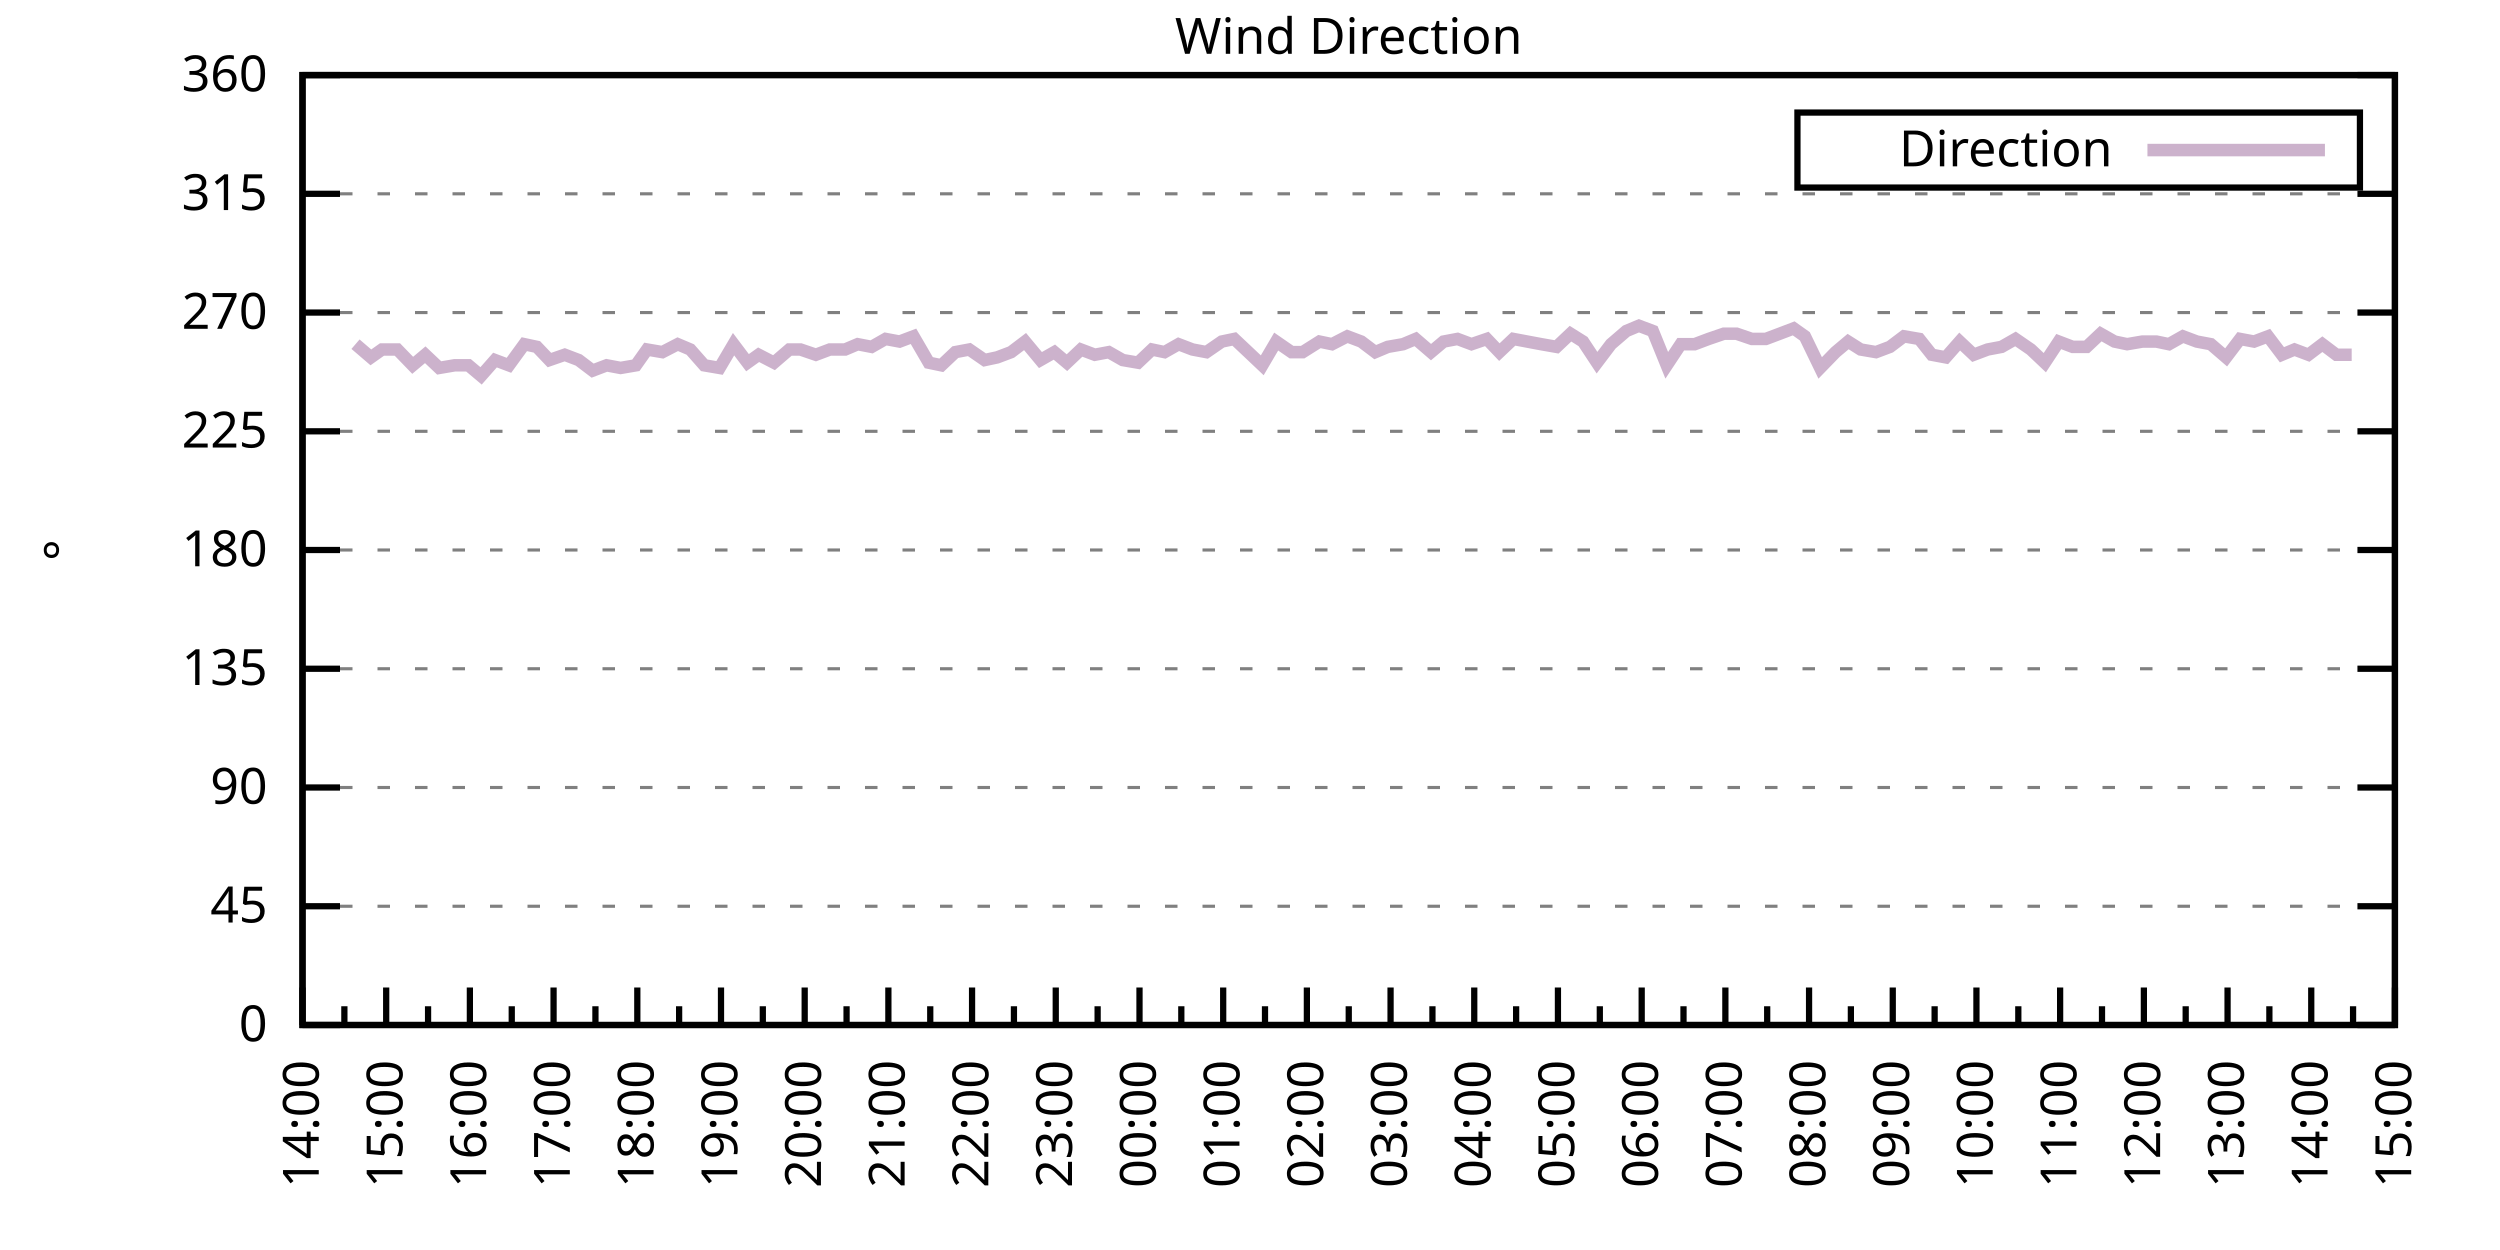
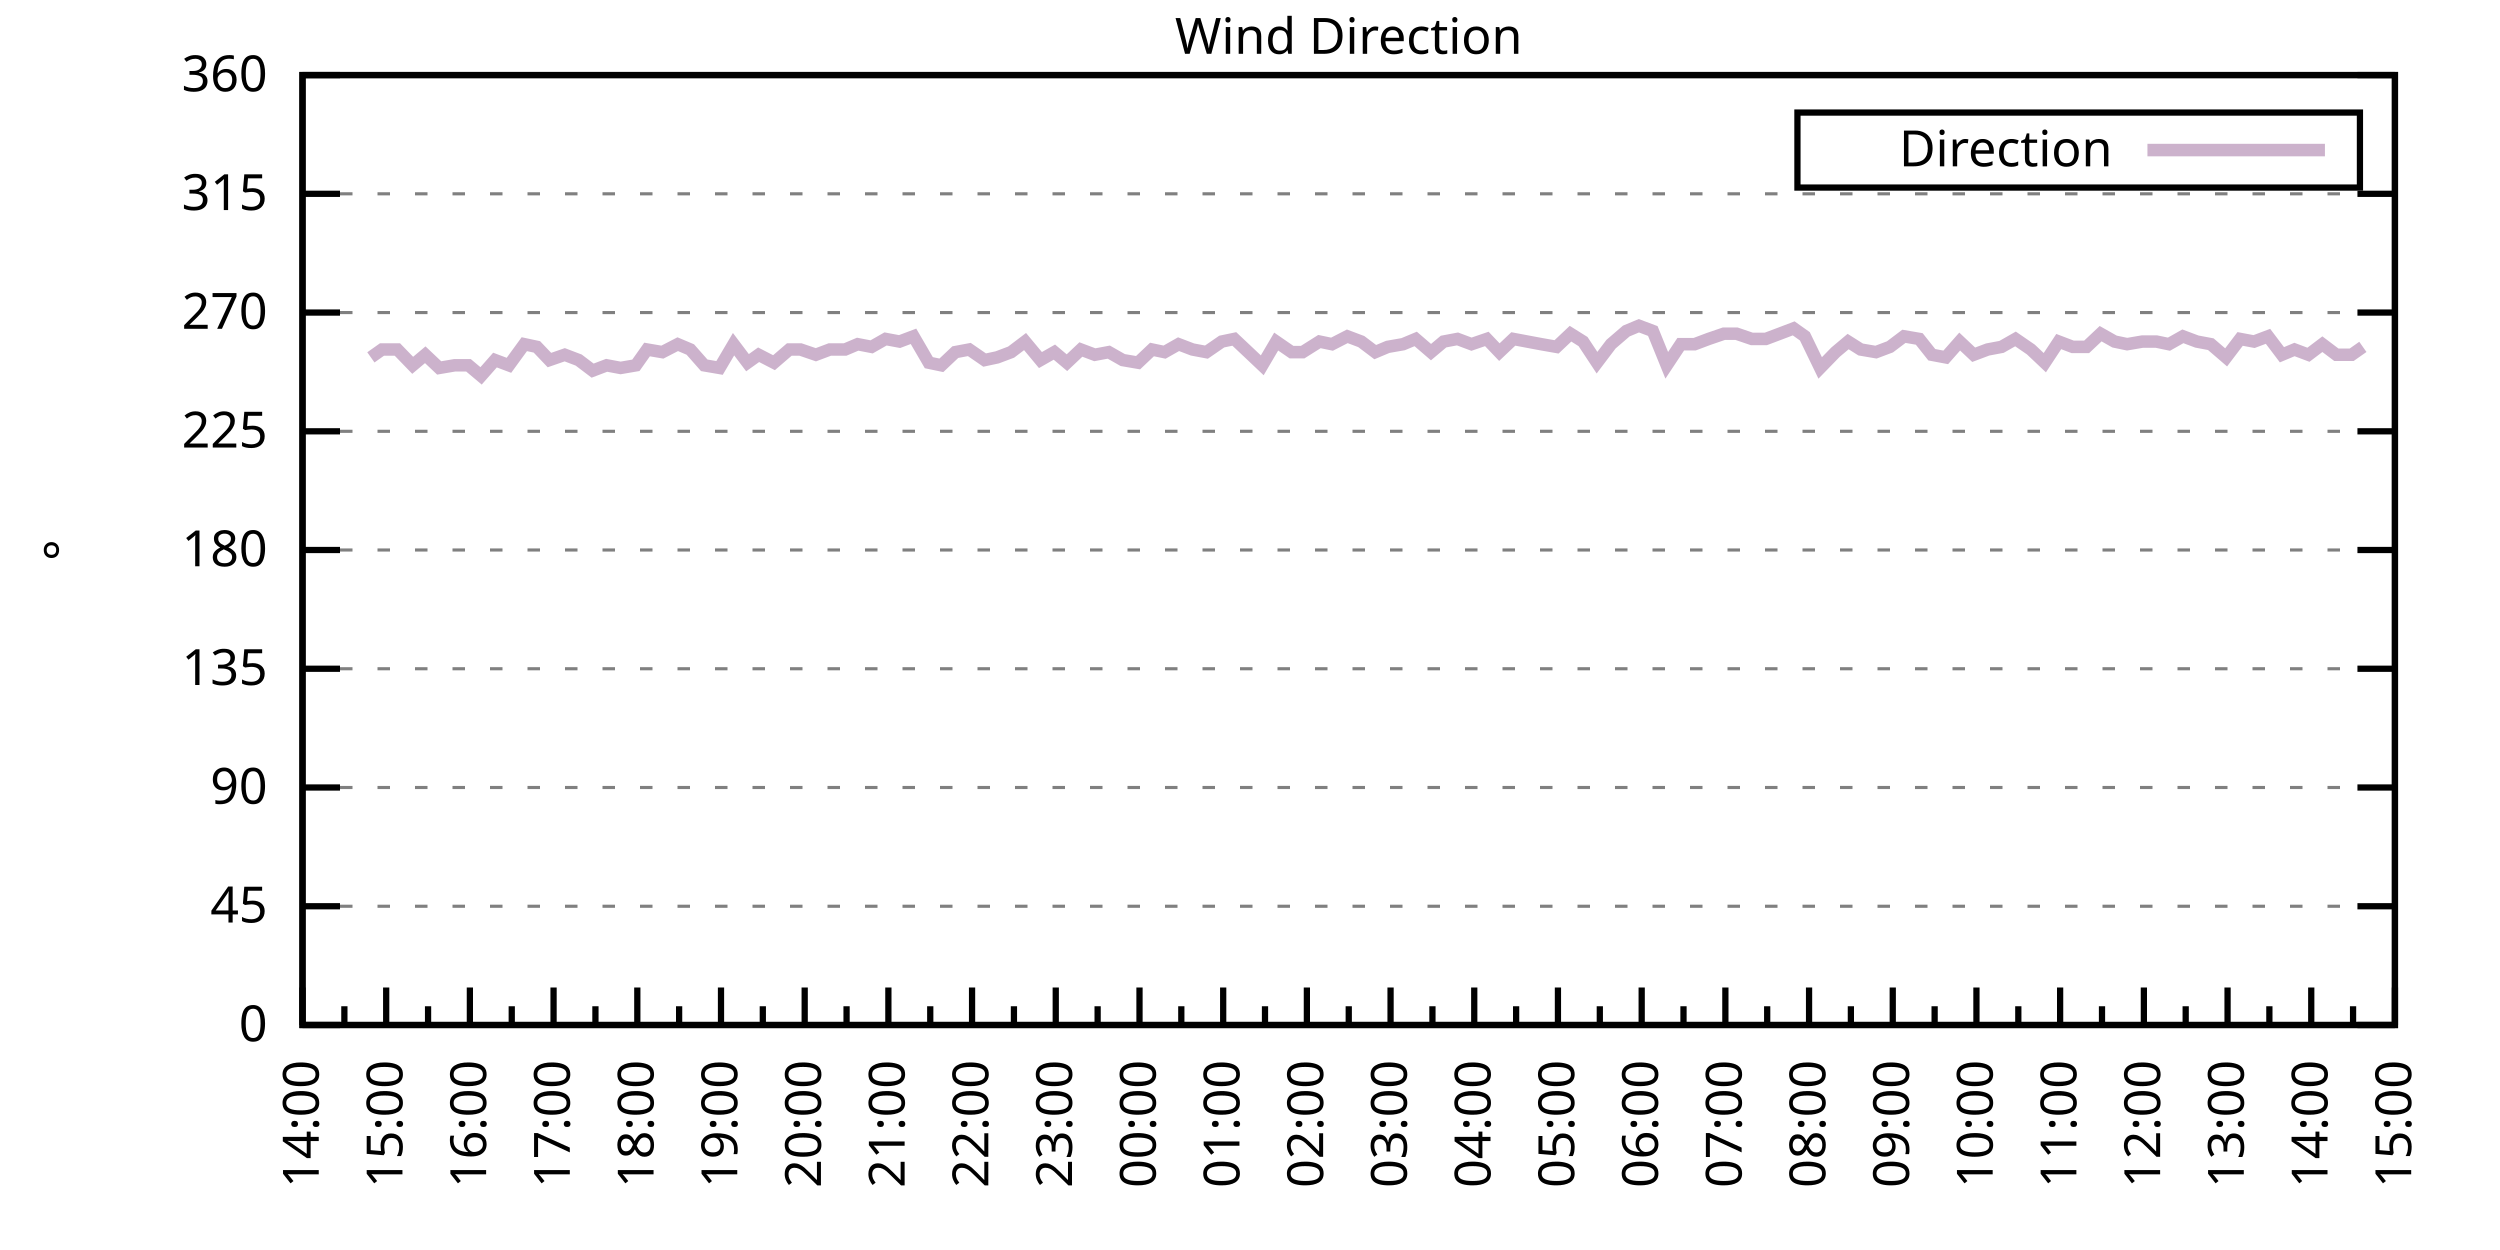
<svg xmlns="http://www.w3.org/2000/svg" xmlns:xlink="http://www.w3.org/1999/xlink" width="400" height="200" viewBox="0 0 400 200">
  <g id="gnuplot_canvas">
    <rect x="0" y="0" width="400" height="200" fill="none" />
    <defs>
      <circle id="gpDot" r="0.5" stroke-width="0.5" stroke="currentColor" />
      <path id="gpPt0" stroke-width="0.333" stroke="currentColor" d="M-1,0 h2 M0,-1 v2" />
      <path id="gpPt1" stroke-width="0.333" stroke="currentColor" d="M-1,-1 L1,1 M1,-1 L-1,1" />
      <path id="gpPt2" stroke-width="0.333" stroke="currentColor" d="M-1,0 L1,0 M0,-1 L0,1 M-1,-1 L1,1 M-1,1 L1,-1" />
      <rect id="gpPt3" stroke-width="0.333" stroke="currentColor" x="-1" y="-1" width="2" height="2" />
      <rect id="gpPt4" stroke-width="0.333" stroke="currentColor" fill="currentColor" x="-1" y="-1" width="2" height="2" />
      <circle id="gpPt5" stroke-width="0.333" stroke="currentColor" cx="0" cy="0" r="1" />
      <use xlink:href="#gpPt5" id="gpPt6" fill="currentColor" stroke="none" />
      <path id="gpPt7" stroke-width="0.333" stroke="currentColor" d="M0,-1.33 L-1.33,0.67 L1.33,0.67 z" />
      <use xlink:href="#gpPt7" id="gpPt8" fill="currentColor" stroke="none" />
      <use xlink:href="#gpPt7" id="gpPt9" stroke="currentColor" transform="rotate(180)" />
      <use xlink:href="#gpPt9" id="gpPt10" fill="currentColor" stroke="none" />
      <use xlink:href="#gpPt3" id="gpPt11" stroke="currentColor" transform="rotate(45)" />
      <use xlink:href="#gpPt11" id="gpPt12" fill="currentColor" stroke="none" />
      <path id="gpPt13" stroke-width="0.333" stroke="currentColor" d="M0,1.330 L1.265,0.411 L0.782,-1.067 L-0.782,-1.076 L-1.265,0.411 z" />
      <use xlink:href="#gpPt13" id="gpPt14" fill="currentColor" stroke="none" />
      <filter id="textbox" filterUnits="objectBoundingBox" x="0" y="0" height="1" width="1">
        <feFlood flood-color="white" flood-opacity="1" result="bgnd" />
        <feComposite in="SourceGraphic" in2="bgnd" operator="atop" />
      </filter>
      <filter id="greybox" filterUnits="objectBoundingBox" x="0" y="0" height="1" width="1">
        <feFlood flood-color="lightgrey" flood-opacity="1" result="grey" />
        <feComposite in="SourceGraphic" in2="grey" operator="atop" />
      </filter>
    </defs>
    <g fill="none" color="white" stroke="currentColor" stroke-width="1.00" stroke-linecap="butt" stroke-linejoin="miter">
</g>
    <g fill="none" color="black" stroke="currentColor" stroke-width="1.00" stroke-linecap="butt" stroke-linejoin="miter">
      <g stroke="none" shape-rendering="crispEdges">
        <polygon fill="rgb(255, 255, 255)" points="48.40,164.00 383.18,164.00 383.18,12.02 48.40,12.02 " />
      </g>
    </g>
    <g fill="none" color="black" stroke="currentColor" stroke-width="1.00" stroke-linecap="butt" stroke-linejoin="miter">
</g>
    <g fill="none" color="black" stroke="black" stroke-width="0.50" stroke-linecap="butt" stroke-linejoin="miter">
</g>
    <g fill="none" color="gray" stroke="currentColor" stroke-width="0.50" stroke-linecap="butt" stroke-linejoin="miter">
      <path stroke="gray" stroke-dasharray="2,4" class="gridline" d="M48.40,164.00 L383.19,164.00  " />
    </g>
    <g fill="none" color="gray" stroke="gray" stroke-width="1.00" stroke-linecap="butt" stroke-linejoin="miter">
</g>
    <g fill="none" color="black" stroke="currentColor" stroke-width="1.00" stroke-linecap="butt" stroke-linejoin="miter">
      <path stroke="black" d="M48.40,164.00 L54.40,164.00 M383.19,164.00 L377.19,164.00  " />
      <g transform="translate(42.80,166.60)" stroke="none" fill="black" font-family="Sans" font-size="8.00" text-anchor="end">
        <text>
          <tspan font-family="Sans"> 0</tspan>
        </text>
      </g>
    </g>
    <g fill="none" color="black" stroke="currentColor" stroke-width="1.00" stroke-linecap="butt" stroke-linejoin="miter">
</g>
    <g fill="none" color="black" stroke="black" stroke-width="0.50" stroke-linecap="butt" stroke-linejoin="miter">
</g>
    <g fill="none" color="gray" stroke="currentColor" stroke-width="0.50" stroke-linecap="butt" stroke-linejoin="miter">
      <path stroke="gray" stroke-dasharray="2,4" class="gridline" d="M48.40,145.00 L383.19,145.00  " />
    </g>
    <g fill="none" color="gray" stroke="gray" stroke-width="1.00" stroke-linecap="butt" stroke-linejoin="miter">
</g>
    <g fill="none" color="black" stroke="currentColor" stroke-width="1.00" stroke-linecap="butt" stroke-linejoin="miter">
      <path stroke="black" d="M48.40,145.00 L54.40,145.00 M383.19,145.00 L377.19,145.00  " />
      <g transform="translate(42.80,147.60)" stroke="none" fill="black" font-family="Sans" font-size="8.00" text-anchor="end">
        <text>
          <tspan font-family="Sans"> 45</tspan>
        </text>
      </g>
    </g>
    <g fill="none" color="black" stroke="currentColor" stroke-width="1.00" stroke-linecap="butt" stroke-linejoin="miter">
</g>
    <g fill="none" color="black" stroke="black" stroke-width="0.50" stroke-linecap="butt" stroke-linejoin="miter">
</g>
    <g fill="none" color="gray" stroke="currentColor" stroke-width="0.50" stroke-linecap="butt" stroke-linejoin="miter">
      <path stroke="gray" stroke-dasharray="2,4" class="gridline" d="M48.40,126.00 L383.19,126.00  " />
    </g>
    <g fill="none" color="gray" stroke="gray" stroke-width="1.00" stroke-linecap="butt" stroke-linejoin="miter">
</g>
    <g fill="none" color="black" stroke="currentColor" stroke-width="1.00" stroke-linecap="butt" stroke-linejoin="miter">
      <path stroke="black" d="M48.40,126.00 L54.40,126.00 M383.19,126.00 L377.19,126.00  " />
      <g transform="translate(42.80,128.60)" stroke="none" fill="black" font-family="Sans" font-size="8.00" text-anchor="end">
        <text>
          <tspan font-family="Sans"> 90</tspan>
        </text>
      </g>
    </g>
    <g fill="none" color="black" stroke="currentColor" stroke-width="1.00" stroke-linecap="butt" stroke-linejoin="miter">
</g>
    <g fill="none" color="black" stroke="black" stroke-width="0.50" stroke-linecap="butt" stroke-linejoin="miter">
</g>
    <g fill="none" color="gray" stroke="currentColor" stroke-width="0.50" stroke-linecap="butt" stroke-linejoin="miter">
      <path stroke="gray" stroke-dasharray="2,4" class="gridline" d="M48.40,107.00 L383.19,107.00  " />
    </g>
    <g fill="none" color="gray" stroke="gray" stroke-width="1.00" stroke-linecap="butt" stroke-linejoin="miter">
</g>
    <g fill="none" color="black" stroke="currentColor" stroke-width="1.00" stroke-linecap="butt" stroke-linejoin="miter">
      <path stroke="black" d="M48.40,107.00 L54.40,107.00 M383.19,107.00 L377.19,107.00  " />
      <g transform="translate(42.80,109.60)" stroke="none" fill="black" font-family="Sans" font-size="8.00" text-anchor="end">
        <text>
          <tspan font-family="Sans"> 135</tspan>
        </text>
      </g>
    </g>
    <g fill="none" color="black" stroke="currentColor" stroke-width="1.00" stroke-linecap="butt" stroke-linejoin="miter">
</g>
    <g fill="none" color="black" stroke="black" stroke-width="0.50" stroke-linecap="butt" stroke-linejoin="miter">
</g>
    <g fill="none" color="gray" stroke="currentColor" stroke-width="0.50" stroke-linecap="butt" stroke-linejoin="miter">
      <path stroke="gray" stroke-dasharray="2,4" class="gridline" d="M48.40,88.00 L383.19,88.00  " />
    </g>
    <g fill="none" color="gray" stroke="gray" stroke-width="1.00" stroke-linecap="butt" stroke-linejoin="miter">
</g>
    <g fill="none" color="black" stroke="currentColor" stroke-width="1.00" stroke-linecap="butt" stroke-linejoin="miter">
      <path stroke="black" d="M48.40,88.00 L54.40,88.00 M383.19,88.00 L377.19,88.00  " />
      <g transform="translate(42.80,90.60)" stroke="none" fill="black" font-family="Sans" font-size="8.00" text-anchor="end">
        <text>
          <tspan font-family="Sans"> 180</tspan>
        </text>
      </g>
    </g>
    <g fill="none" color="black" stroke="currentColor" stroke-width="1.00" stroke-linecap="butt" stroke-linejoin="miter">
</g>
    <g fill="none" color="black" stroke="black" stroke-width="0.50" stroke-linecap="butt" stroke-linejoin="miter">
</g>
    <g fill="none" color="gray" stroke="currentColor" stroke-width="0.50" stroke-linecap="butt" stroke-linejoin="miter">
      <path stroke="gray" stroke-dasharray="2,4" class="gridline" d="M48.40,69.01 L383.19,69.01  " />
    </g>
    <g fill="none" color="gray" stroke="gray" stroke-width="1.00" stroke-linecap="butt" stroke-linejoin="miter">
</g>
    <g fill="none" color="black" stroke="currentColor" stroke-width="1.00" stroke-linecap="butt" stroke-linejoin="miter">
      <path stroke="black" d="M48.40,69.01 L54.40,69.01 M383.19,69.01 L377.19,69.01  " />
      <g transform="translate(42.80,71.61)" stroke="none" fill="black" font-family="Sans" font-size="8.00" text-anchor="end">
        <text>
          <tspan font-family="Sans"> 225</tspan>
        </text>
      </g>
    </g>
    <g fill="none" color="black" stroke="currentColor" stroke-width="1.00" stroke-linecap="butt" stroke-linejoin="miter">
</g>
    <g fill="none" color="black" stroke="black" stroke-width="0.50" stroke-linecap="butt" stroke-linejoin="miter">
</g>
    <g fill="none" color="gray" stroke="currentColor" stroke-width="0.50" stroke-linecap="butt" stroke-linejoin="miter">
      <path stroke="gray" stroke-dasharray="2,4" class="gridline" d="M48.40,50.01 L383.19,50.01  " />
    </g>
    <g fill="none" color="gray" stroke="gray" stroke-width="1.00" stroke-linecap="butt" stroke-linejoin="miter">
</g>
    <g fill="none" color="black" stroke="currentColor" stroke-width="1.00" stroke-linecap="butt" stroke-linejoin="miter">
      <path stroke="black" d="M48.40,50.01 L54.40,50.01 M383.19,50.01 L377.19,50.01  " />
      <g transform="translate(42.80,52.61)" stroke="none" fill="black" font-family="Sans" font-size="8.00" text-anchor="end">
        <text>
          <tspan font-family="Sans"> 270</tspan>
        </text>
      </g>
    </g>
    <g fill="none" color="black" stroke="currentColor" stroke-width="1.00" stroke-linecap="butt" stroke-linejoin="miter">
</g>
    <g fill="none" color="black" stroke="black" stroke-width="0.50" stroke-linecap="butt" stroke-linejoin="miter">
</g>
    <g fill="none" color="gray" stroke="currentColor" stroke-width="0.50" stroke-linecap="butt" stroke-linejoin="miter">
      <path stroke="gray" stroke-dasharray="2,4" class="gridline" d="M48.40,31.01 L383.19,31.01  " />
    </g>
    <g fill="none" color="gray" stroke="gray" stroke-width="1.00" stroke-linecap="butt" stroke-linejoin="miter">
</g>
    <g fill="none" color="black" stroke="currentColor" stroke-width="1.00" stroke-linecap="butt" stroke-linejoin="miter">
      <path stroke="black" d="M48.40,31.01 L54.40,31.01 M383.19,31.01 L377.19,31.01  " />
      <g transform="translate(42.80,33.61)" stroke="none" fill="black" font-family="Sans" font-size="8.00" text-anchor="end">
        <text>
          <tspan font-family="Sans"> 315</tspan>
        </text>
      </g>
    </g>
    <g fill="none" color="black" stroke="currentColor" stroke-width="1.00" stroke-linecap="butt" stroke-linejoin="miter">
</g>
    <g fill="none" color="black" stroke="black" stroke-width="0.50" stroke-linecap="butt" stroke-linejoin="miter">
</g>
    <g fill="none" color="gray" stroke="currentColor" stroke-width="0.50" stroke-linecap="butt" stroke-linejoin="miter">
      <path stroke="gray" stroke-dasharray="2,4" class="gridline" d="M48.40,12.01 L383.19,12.01  " />
    </g>
    <g fill="none" color="gray" stroke="gray" stroke-width="1.00" stroke-linecap="butt" stroke-linejoin="miter">
</g>
    <g fill="none" color="black" stroke="currentColor" stroke-width="1.00" stroke-linecap="butt" stroke-linejoin="miter">
      <path stroke="black" d="M48.40,12.01 L54.40,12.01 M383.19,12.01 L377.19,12.01  " />
      <g transform="translate(42.80,14.61)" stroke="none" fill="black" font-family="Sans" font-size="8.00" text-anchor="end">
        <text>
          <tspan font-family="Sans"> 360</tspan>
        </text>
      </g>
    </g>
    <g fill="none" color="black" stroke="currentColor" stroke-width="1.00" stroke-linecap="butt" stroke-linejoin="miter">
      <path stroke="black" d="M48.40,164.00 L48.40,158.00  " />
      <g transform="translate(51.00,169.60) rotate(270)" stroke="none" fill="black" font-family="Sans" font-size="8.00" text-anchor="end">
        <text>
          <tspan font-family="Sans">14:00</tspan>
        </text>
      </g>
    </g>
    <g fill="none" color="black" stroke="currentColor" stroke-width="1.00" stroke-linecap="butt" stroke-linejoin="miter">
      <path stroke="black" d="M55.10,164.00 L55.10,161.00 M61.79,164.00 L61.79,158.00  " />
      <g transform="translate(64.39,169.60) rotate(270)" stroke="none" fill="black" font-family="Sans" font-size="8.00" text-anchor="end">
        <text>
          <tspan font-family="Sans">15:00</tspan>
        </text>
      </g>
    </g>
    <g fill="none" color="black" stroke="currentColor" stroke-width="1.00" stroke-linecap="butt" stroke-linejoin="miter">
      <path stroke="black" d="M68.49,164.00 L68.49,161.00 M75.18,164.00 L75.18,158.00  " />
      <g transform="translate(77.78,169.60) rotate(270)" stroke="none" fill="black" font-family="Sans" font-size="8.00" text-anchor="end">
        <text>
          <tspan font-family="Sans">16:00</tspan>
        </text>
      </g>
    </g>
    <g fill="none" color="black" stroke="currentColor" stroke-width="1.00" stroke-linecap="butt" stroke-linejoin="miter">
      <path stroke="black" d="M81.88,164.00 L81.88,161.00 M88.57,164.00 L88.57,158.00  " />
      <g transform="translate(91.17,169.60) rotate(270)" stroke="none" fill="black" font-family="Sans" font-size="8.00" text-anchor="end">
        <text>
          <tspan font-family="Sans">17:00</tspan>
        </text>
      </g>
    </g>
    <g fill="none" color="black" stroke="currentColor" stroke-width="1.00" stroke-linecap="butt" stroke-linejoin="miter">
      <path stroke="black" d="M95.27,164.00 L95.27,161.00 M101.97,164.00 L101.97,158.00  " />
      <g transform="translate(104.57,169.60) rotate(270)" stroke="none" fill="black" font-family="Sans" font-size="8.00" text-anchor="end">
        <text>
          <tspan font-family="Sans">18:00</tspan>
        </text>
      </g>
    </g>
    <g fill="none" color="black" stroke="currentColor" stroke-width="1.00" stroke-linecap="butt" stroke-linejoin="miter">
      <path stroke="black" d="M108.66,164.00 L108.66,161.00 M115.36,164.00 L115.36,158.00  " />
      <g transform="translate(117.96,169.60) rotate(270)" stroke="none" fill="black" font-family="Sans" font-size="8.00" text-anchor="end">
        <text>
          <tspan font-family="Sans">19:00</tspan>
        </text>
      </g>
    </g>
    <g fill="none" color="black" stroke="currentColor" stroke-width="1.00" stroke-linecap="butt" stroke-linejoin="miter">
      <path stroke="black" d="M122.05,164.00 L122.05,161.00 M128.75,164.00 L128.75,158.00  " />
      <g transform="translate(131.35,169.60) rotate(270)" stroke="none" fill="black" font-family="Sans" font-size="8.00" text-anchor="end">
        <text>
          <tspan font-family="Sans">20:00</tspan>
        </text>
      </g>
    </g>
    <g fill="none" color="black" stroke="currentColor" stroke-width="1.00" stroke-linecap="butt" stroke-linejoin="miter">
      <path stroke="black" d="M135.45,164.00 L135.45,161.00 M142.14,164.00 L142.14,158.00  " />
      <g transform="translate(144.74,169.60) rotate(270)" stroke="none" fill="black" font-family="Sans" font-size="8.00" text-anchor="end">
        <text>
          <tspan font-family="Sans">21:00</tspan>
        </text>
      </g>
    </g>
    <g fill="none" color="black" stroke="currentColor" stroke-width="1.00" stroke-linecap="butt" stroke-linejoin="miter">
      <path stroke="black" d="M148.84,164.00 L148.84,161.00 M155.53,164.00 L155.53,158.00  " />
      <g transform="translate(158.13,169.60) rotate(270)" stroke="none" fill="black" font-family="Sans" font-size="8.00" text-anchor="end">
        <text>
          <tspan font-family="Sans">22:00</tspan>
        </text>
      </g>
    </g>
    <g fill="none" color="black" stroke="currentColor" stroke-width="1.00" stroke-linecap="butt" stroke-linejoin="miter">
      <path stroke="black" d="M162.23,164.00 L162.23,161.00 M168.92,164.00 L168.92,158.00  " />
      <g transform="translate(171.52,169.60) rotate(270)" stroke="none" fill="black" font-family="Sans" font-size="8.00" text-anchor="end">
        <text>
          <tspan font-family="Sans">23:00</tspan>
        </text>
      </g>
    </g>
    <g fill="none" color="black" stroke="currentColor" stroke-width="1.00" stroke-linecap="butt" stroke-linejoin="miter">
      <path stroke="black" d="M175.62,164.00 L175.62,161.00 M182.32,164.00 L182.32,158.00  " />
      <g transform="translate(184.92,169.60) rotate(270)" stroke="none" fill="black" font-family="Sans" font-size="8.00" text-anchor="end">
        <text>
          <tspan font-family="Sans">00:00</tspan>
        </text>
      </g>
    </g>
    <g fill="none" color="black" stroke="currentColor" stroke-width="1.00" stroke-linecap="butt" stroke-linejoin="miter">
      <path stroke="black" d="M189.01,164.00 L189.01,161.00 M195.71,164.00 L195.71,158.00  " />
      <g transform="translate(198.31,169.60) rotate(270)" stroke="none" fill="black" font-family="Sans" font-size="8.00" text-anchor="end">
        <text>
          <tspan font-family="Sans">01:00</tspan>
        </text>
      </g>
    </g>
    <g fill="none" color="black" stroke="currentColor" stroke-width="1.00" stroke-linecap="butt" stroke-linejoin="miter">
      <path stroke="black" d="M202.40,164.00 L202.40,161.00 M209.10,164.00 L209.10,158.00  " />
      <g transform="translate(211.70,169.60) rotate(270)" stroke="none" fill="black" font-family="Sans" font-size="8.00" text-anchor="end">
        <text>
          <tspan font-family="Sans">02:00</tspan>
        </text>
      </g>
    </g>
    <g fill="none" color="black" stroke="currentColor" stroke-width="1.00" stroke-linecap="butt" stroke-linejoin="miter">
      <path stroke="black" d="M215.80,164.00 L215.80,161.00 M222.49,164.00 L222.49,158.00  " />
      <g transform="translate(225.09,169.60) rotate(270)" stroke="none" fill="black" font-family="Sans" font-size="8.00" text-anchor="end">
        <text>
          <tspan font-family="Sans">03:00</tspan>
        </text>
      </g>
    </g>
    <g fill="none" color="black" stroke="currentColor" stroke-width="1.00" stroke-linecap="butt" stroke-linejoin="miter">
      <path stroke="black" d="M229.19,164.00 L229.19,161.00 M235.88,164.00 L235.88,158.00  " />
      <g transform="translate(238.48,169.60) rotate(270)" stroke="none" fill="black" font-family="Sans" font-size="8.00" text-anchor="end">
        <text>
          <tspan font-family="Sans">04:00</tspan>
        </text>
      </g>
    </g>
    <g fill="none" color="black" stroke="currentColor" stroke-width="1.00" stroke-linecap="butt" stroke-linejoin="miter">
      <path stroke="black" d="M242.58,164.00 L242.58,161.00 M249.27,164.00 L249.27,158.00  " />
      <g transform="translate(251.87,169.60) rotate(270)" stroke="none" fill="black" font-family="Sans" font-size="8.00" text-anchor="end">
        <text>
          <tspan font-family="Sans">05:00</tspan>
        </text>
      </g>
    </g>
    <g fill="none" color="black" stroke="currentColor" stroke-width="1.00" stroke-linecap="butt" stroke-linejoin="miter">
      <path stroke="black" d="M255.97,164.00 L255.97,161.00 M262.67,164.00 L262.67,158.00  " />
      <g transform="translate(265.27,169.60) rotate(270)" stroke="none" fill="black" font-family="Sans" font-size="8.00" text-anchor="end">
        <text>
          <tspan font-family="Sans">06:00</tspan>
        </text>
      </g>
    </g>
    <g fill="none" color="black" stroke="currentColor" stroke-width="1.00" stroke-linecap="butt" stroke-linejoin="miter">
      <path stroke="black" d="M269.36,164.00 L269.36,161.00 M276.06,164.00 L276.06,158.00  " />
      <g transform="translate(278.66,169.60) rotate(270)" stroke="none" fill="black" font-family="Sans" font-size="8.00" text-anchor="end">
        <text>
          <tspan font-family="Sans">07:00</tspan>
        </text>
      </g>
    </g>
    <g fill="none" color="black" stroke="currentColor" stroke-width="1.00" stroke-linecap="butt" stroke-linejoin="miter">
      <path stroke="black" d="M282.75,164.00 L282.75,161.00 M289.45,164.00 L289.45,158.00  " />
      <g transform="translate(292.05,169.60) rotate(270)" stroke="none" fill="black" font-family="Sans" font-size="8.00" text-anchor="end">
        <text>
          <tspan font-family="Sans">08:00</tspan>
        </text>
      </g>
    </g>
    <g fill="none" color="black" stroke="currentColor" stroke-width="1.00" stroke-linecap="butt" stroke-linejoin="miter">
      <path stroke="black" d="M296.14,164.00 L296.14,161.00 M302.84,164.00 L302.84,158.00  " />
      <g transform="translate(305.44,169.60) rotate(270)" stroke="none" fill="black" font-family="Sans" font-size="8.00" text-anchor="end">
        <text>
          <tspan font-family="Sans">09:00</tspan>
        </text>
      </g>
    </g>
    <g fill="none" color="black" stroke="currentColor" stroke-width="1.00" stroke-linecap="butt" stroke-linejoin="miter">
      <path stroke="black" d="M309.54,164.00 L309.54,161.00 M316.23,164.00 L316.23,158.00  " />
      <g transform="translate(318.83,169.60) rotate(270)" stroke="none" fill="black" font-family="Sans" font-size="8.00" text-anchor="end">
        <text>
          <tspan font-family="Sans">10:00</tspan>
        </text>
      </g>
    </g>
    <g fill="none" color="black" stroke="currentColor" stroke-width="1.00" stroke-linecap="butt" stroke-linejoin="miter">
      <path stroke="black" d="M322.93,164.00 L322.93,161.00 M329.62,164.00 L329.62,158.00  " />
      <g transform="translate(332.22,169.60) rotate(270)" stroke="none" fill="black" font-family="Sans" font-size="8.00" text-anchor="end">
        <text>
          <tspan font-family="Sans">11:00</tspan>
        </text>
      </g>
    </g>
    <g fill="none" color="black" stroke="currentColor" stroke-width="1.00" stroke-linecap="butt" stroke-linejoin="miter">
      <path stroke="black" d="M336.32,164.00 L336.32,161.00 M343.02,164.00 L343.02,158.00  " />
      <g transform="translate(345.62,169.60) rotate(270)" stroke="none" fill="black" font-family="Sans" font-size="8.00" text-anchor="end">
        <text>
          <tspan font-family="Sans">12:00</tspan>
        </text>
      </g>
    </g>
    <g fill="none" color="black" stroke="currentColor" stroke-width="1.00" stroke-linecap="butt" stroke-linejoin="miter">
      <path stroke="black" d="M349.71,164.00 L349.71,161.00 M356.41,164.00 L356.41,158.00  " />
      <g transform="translate(359.01,169.60) rotate(270)" stroke="none" fill="black" font-family="Sans" font-size="8.00" text-anchor="end">
        <text>
          <tspan font-family="Sans">13:00</tspan>
        </text>
      </g>
    </g>
    <g fill="none" color="black" stroke="currentColor" stroke-width="1.00" stroke-linecap="butt" stroke-linejoin="miter">
      <path stroke="black" d="M363.10,164.00 L363.10,161.00 M369.80,164.00 L369.80,158.00  " />
      <g transform="translate(372.40,169.60) rotate(270)" stroke="none" fill="black" font-family="Sans" font-size="8.00" text-anchor="end">
        <text>
          <tspan font-family="Sans">14:00</tspan>
        </text>
      </g>
    </g>
    <g fill="none" color="black" stroke="currentColor" stroke-width="1.00" stroke-linecap="butt" stroke-linejoin="miter">
      <path stroke="black" d="M376.49,164.00 L376.49,161.00 M383.19,164.00 L383.19,158.00  " />
      <g transform="translate(385.79,169.60) rotate(270)" stroke="none" fill="black" font-family="Sans" font-size="8.00" text-anchor="end">
        <text>
          <tspan font-family="Sans">15:00</tspan>
        </text>
      </g>
    </g>
    <g fill="none" color="black" stroke="currentColor" stroke-width="1.00" stroke-linecap="butt" stroke-linejoin="miter">
</g>
    <g fill="none" color="black" stroke="currentColor" stroke-width="1.00" stroke-linecap="butt" stroke-linejoin="miter">
      <path stroke="black" d="M48.40,12.01 L48.40,164.00 L383.19,164.00 L383.19,12.01 L48.40,12.01 Z  " />
    </g>
    <g fill="none" color="black" stroke="currentColor" stroke-width="1.00" stroke-linecap="butt" stroke-linejoin="miter">
      <g transform="translate(12.80,88.01) rotate(270)" stroke="none" fill="black" font-family="Sans" font-size="8.00" text-anchor="middle">
        <text>
          <tspan font-family="Sans">°</tspan>
        </text>
      </g>
    </g>
    <g fill="none" color="black" stroke="currentColor" stroke-width="1.00" stroke-linecap="butt" stroke-linejoin="miter">
</g>
    <g fill="none" color="black" stroke="currentColor" stroke-width="1.00" stroke-linecap="butt" stroke-linejoin="miter">
      <path stroke="black" d="M287.59,30.01 L287.59,18.01 L377.59,18.01 L377.59,30.01 L287.59,30.01 Z  " />
    </g>
    <g id="Wind_direction_plot_1">
      <g fill="none" color="white" stroke="black" stroke-width="2.00" stroke-linecap="butt" stroke-linejoin="miter">
</g>
      <g fill="none" color="black" stroke="currentColor" stroke-width="2.00" stroke-linecap="butt" stroke-linejoin="miter">
        <g transform="translate(337.99,26.61)" stroke="none" fill="black" font-family="Sans" font-size="8.00" text-anchor="end">
          <text>
            <tspan font-family="Sans">Direction</tspan>
          </text>
        </g>
      </g>
      <g fill="none" color="black" stroke="currentColor" stroke-width="2.00" stroke-linecap="butt" stroke-linejoin="miter">
-         <path stroke="rgb(204, 178, 204)" d="M343.59,24.01 L371.99,24.01 M56.88,55.07 L59.34,57.18 L61.12,55.92 L63.58,55.92 L66.03,58.45 L68.04,56.76   L70.27,58.87 L72.73,58.45 L74.96,58.45 L76.97,60.14 L79.20,57.61 L81.43,58.45 L83.89,55.07 L85.90,55.50   L87.91,57.61 L90.36,56.76 L92.59,57.61 L94.82,59.30 L97.06,58.45 L99.29,58.87 L101.74,58.45 L103.53,55.92   L105.98,56.34 L108.44,55.07 L110.45,55.92 L112.68,58.45 L115.13,58.87 L117.37,55.07 L119.60,58.03 L121.38,56.76   L123.84,58.03 L126.29,55.92 L128.08,55.92 L130.54,56.76 L132.77,55.92 L135.22,55.92 L137.23,55.07 L139.46,55.50   L141.69,54.23 L143.93,54.65 L146.16,53.81 L148.61,58.03 L150.62,58.45 L152.85,56.34 L155.09,55.92 L157.54,57.61   L159.55,57.18 L161.78,56.34 L164.01,54.65 L166.47,57.61 L168.70,56.34 L170.71,58.03 L172.94,55.92 L175.17,56.76   L177.41,56.34 L179.64,57.61 L182.09,58.03 L184.32,55.92 L186.33,56.34 L188.57,55.07 L190.80,55.92 L193.03,56.34   L195.48,54.65 L197.49,54.23 L199.73,56.34 L201.96,58.45 L204.19,54.65 L206.64,56.34 L208.43,56.34 L211.11,54.65   L213.12,55.07 L215.57,53.81 L217.80,54.65 L220.04,56.34 L222.04,55.50 L224.50,55.07 L226.51,54.23 L228.96,56.34   L230.97,54.65 L233.20,54.23 L235.44,55.07 L237.89,54.23 L239.90,56.34 L242.13,54.23 L244.36,54.65 L246.60,55.07   L249.05,55.50 L251.28,53.39 L253.29,54.65 L255.52,58.03 L257.76,55.07 L260.21,52.96 L262.22,52.12 L264.45,52.96   L266.68,58.45 L268.92,55.07 L271.15,55.07 L273.38,54.23 L275.83,53.39 L277.84,53.39 L280.30,54.23 L282.53,54.23   L284.76,53.39 L286.99,52.54 L288.78,53.81 L291.23,58.87 L293.69,56.34 L295.70,54.65 L297.71,55.92 L300.16,56.34   L302.39,55.50 L304.63,53.81 L307.08,54.23 L309.09,56.76 L311.32,57.18 L313.55,54.65 L315.79,56.76 L318.02,55.92   L320.25,55.50 L322.48,54.23 L324.94,55.92 L327.17,58.03 L329.40,54.65 L331.63,55.50 L333.86,55.50 L336.10,53.39   L338.33,54.65 L340.34,55.07 L342.79,54.65 L345.02,54.65 L347.03,55.07 L349.26,53.81 L351.50,54.65 L353.73,55.07   L356.18,57.18 L358.42,54.23 L360.65,54.65 L362.88,53.81 L365.11,56.76 L367.12,55.92 L369.35,56.76 L371.58,55.07   L373.82,56.76 L376.27,56.76  " />
+         <path stroke="rgb(204, 178, 204)" d="M343.59,24.01 L371.99,24.01 M59.34,57.18 L61.12,55.92 L63.58,55.92 L66.03,58.45 L68.04,56.76 L70.27,58.87   L72.73,58.45 L74.96,58.45 L76.97,60.14 L79.20,57.61 L81.43,58.45 L83.89,55.07 L85.90,55.50 L87.91,57.61   L90.36,56.76 L92.59,57.61 L94.82,59.30 L97.06,58.45 L99.29,58.87 L101.74,58.45 L103.53,55.92 L105.98,56.34   L108.44,55.07 L110.45,55.92 L112.68,58.45 L115.13,58.87 L117.37,55.07 L119.60,58.03 L121.38,56.76 L123.84,58.03   L126.29,55.92 L128.08,55.92 L130.54,56.76 L132.77,55.92 L135.22,55.92 L137.23,55.07 L139.46,55.50 L141.69,54.23   L143.93,54.65 L146.16,53.81 L148.61,58.03 L150.62,58.45 L152.85,56.34 L155.09,55.92 L157.54,57.61 L159.55,57.18   L161.78,56.34 L164.01,54.65 L166.47,57.61 L168.70,56.34 L170.71,58.03 L172.94,55.92 L175.17,56.76 L177.41,56.34   L179.64,57.61 L182.09,58.03 L184.32,55.92 L186.33,56.34 L188.57,55.07 L190.80,55.92 L193.03,56.34 L195.48,54.65   L197.49,54.23 L199.73,56.34 L201.96,58.45 L204.19,54.65 L206.64,56.34 L208.43,56.34 L211.11,54.65 L213.12,55.07   L215.57,53.81 L217.80,54.65 L220.04,56.34 L222.04,55.50 L224.50,55.07 L226.51,54.23 L228.96,56.34 L230.97,54.65   L233.20,54.23 L235.44,55.07 L237.89,54.23 L239.90,56.34 L242.13,54.23 L244.36,54.65 L246.60,55.07 L249.05,55.50   L251.28,53.39 L253.29,54.65 L255.52,58.03 L257.76,55.07 L260.21,52.96 L262.22,52.12 L264.45,52.96 L266.68,58.45   L268.92,55.07 L271.15,55.07 L273.38,54.23 L275.83,53.39 L277.84,53.39 L280.30,54.23 L282.53,54.23 L284.76,53.39   L286.99,52.54 L288.78,53.81 L291.23,58.87 L293.69,56.34 L295.70,54.65 L297.71,55.92 L300.16,56.34 L302.39,55.50   L304.63,53.81 L307.08,54.23 L309.09,56.76 L311.32,57.18 L313.55,54.65 L315.79,56.76 L318.02,55.92 L320.25,55.50   L322.48,54.23 L324.94,55.92 L327.17,58.03 L329.40,54.65 L331.63,55.50 L333.86,55.50 L336.10,53.39 L338.33,54.65   L340.34,55.07 L342.79,54.65 L345.02,54.65 L347.03,55.07 L349.26,53.81 L351.50,54.65 L353.73,55.07 L356.18,57.18   L358.42,54.23 L360.65,54.65 L362.88,53.81 L365.11,56.76 L367.12,55.92 L369.35,56.76 L371.58,55.07 L373.82,56.76   L376.27,56.76 L378.06,55.50  " />
      </g>
    </g>
    <g fill="none" color="black" stroke="currentColor" stroke-width="2.00" stroke-linecap="butt" stroke-linejoin="miter">
</g>
    <g fill="none" color="black" stroke="black" stroke-width="1.00" stroke-linecap="butt" stroke-linejoin="miter">
</g>
    <g fill="none" color="black" stroke="currentColor" stroke-width="1.00" stroke-linecap="butt" stroke-linejoin="miter">
      <path stroke="black" d="M48.40,12.01 L48.40,164.00 L383.19,164.00 L383.19,12.01 L48.40,12.01 Z  " />
    </g>
    <g fill="none" color="black" stroke="currentColor" stroke-width="1.00" stroke-linecap="butt" stroke-linejoin="miter">
      <g transform="translate(215.79,8.61)" stroke="none" fill="black" font-family="Sans" font-size="8.00" text-anchor="middle">
        <text>
          <tspan font-family="Sans">Wind Direction</tspan>
        </text>
      </g>
    </g>
    <g fill="none" color="black" stroke="currentColor" stroke-width="1.00" stroke-linecap="butt" stroke-linejoin="miter">
</g>
  </g>
</svg>
